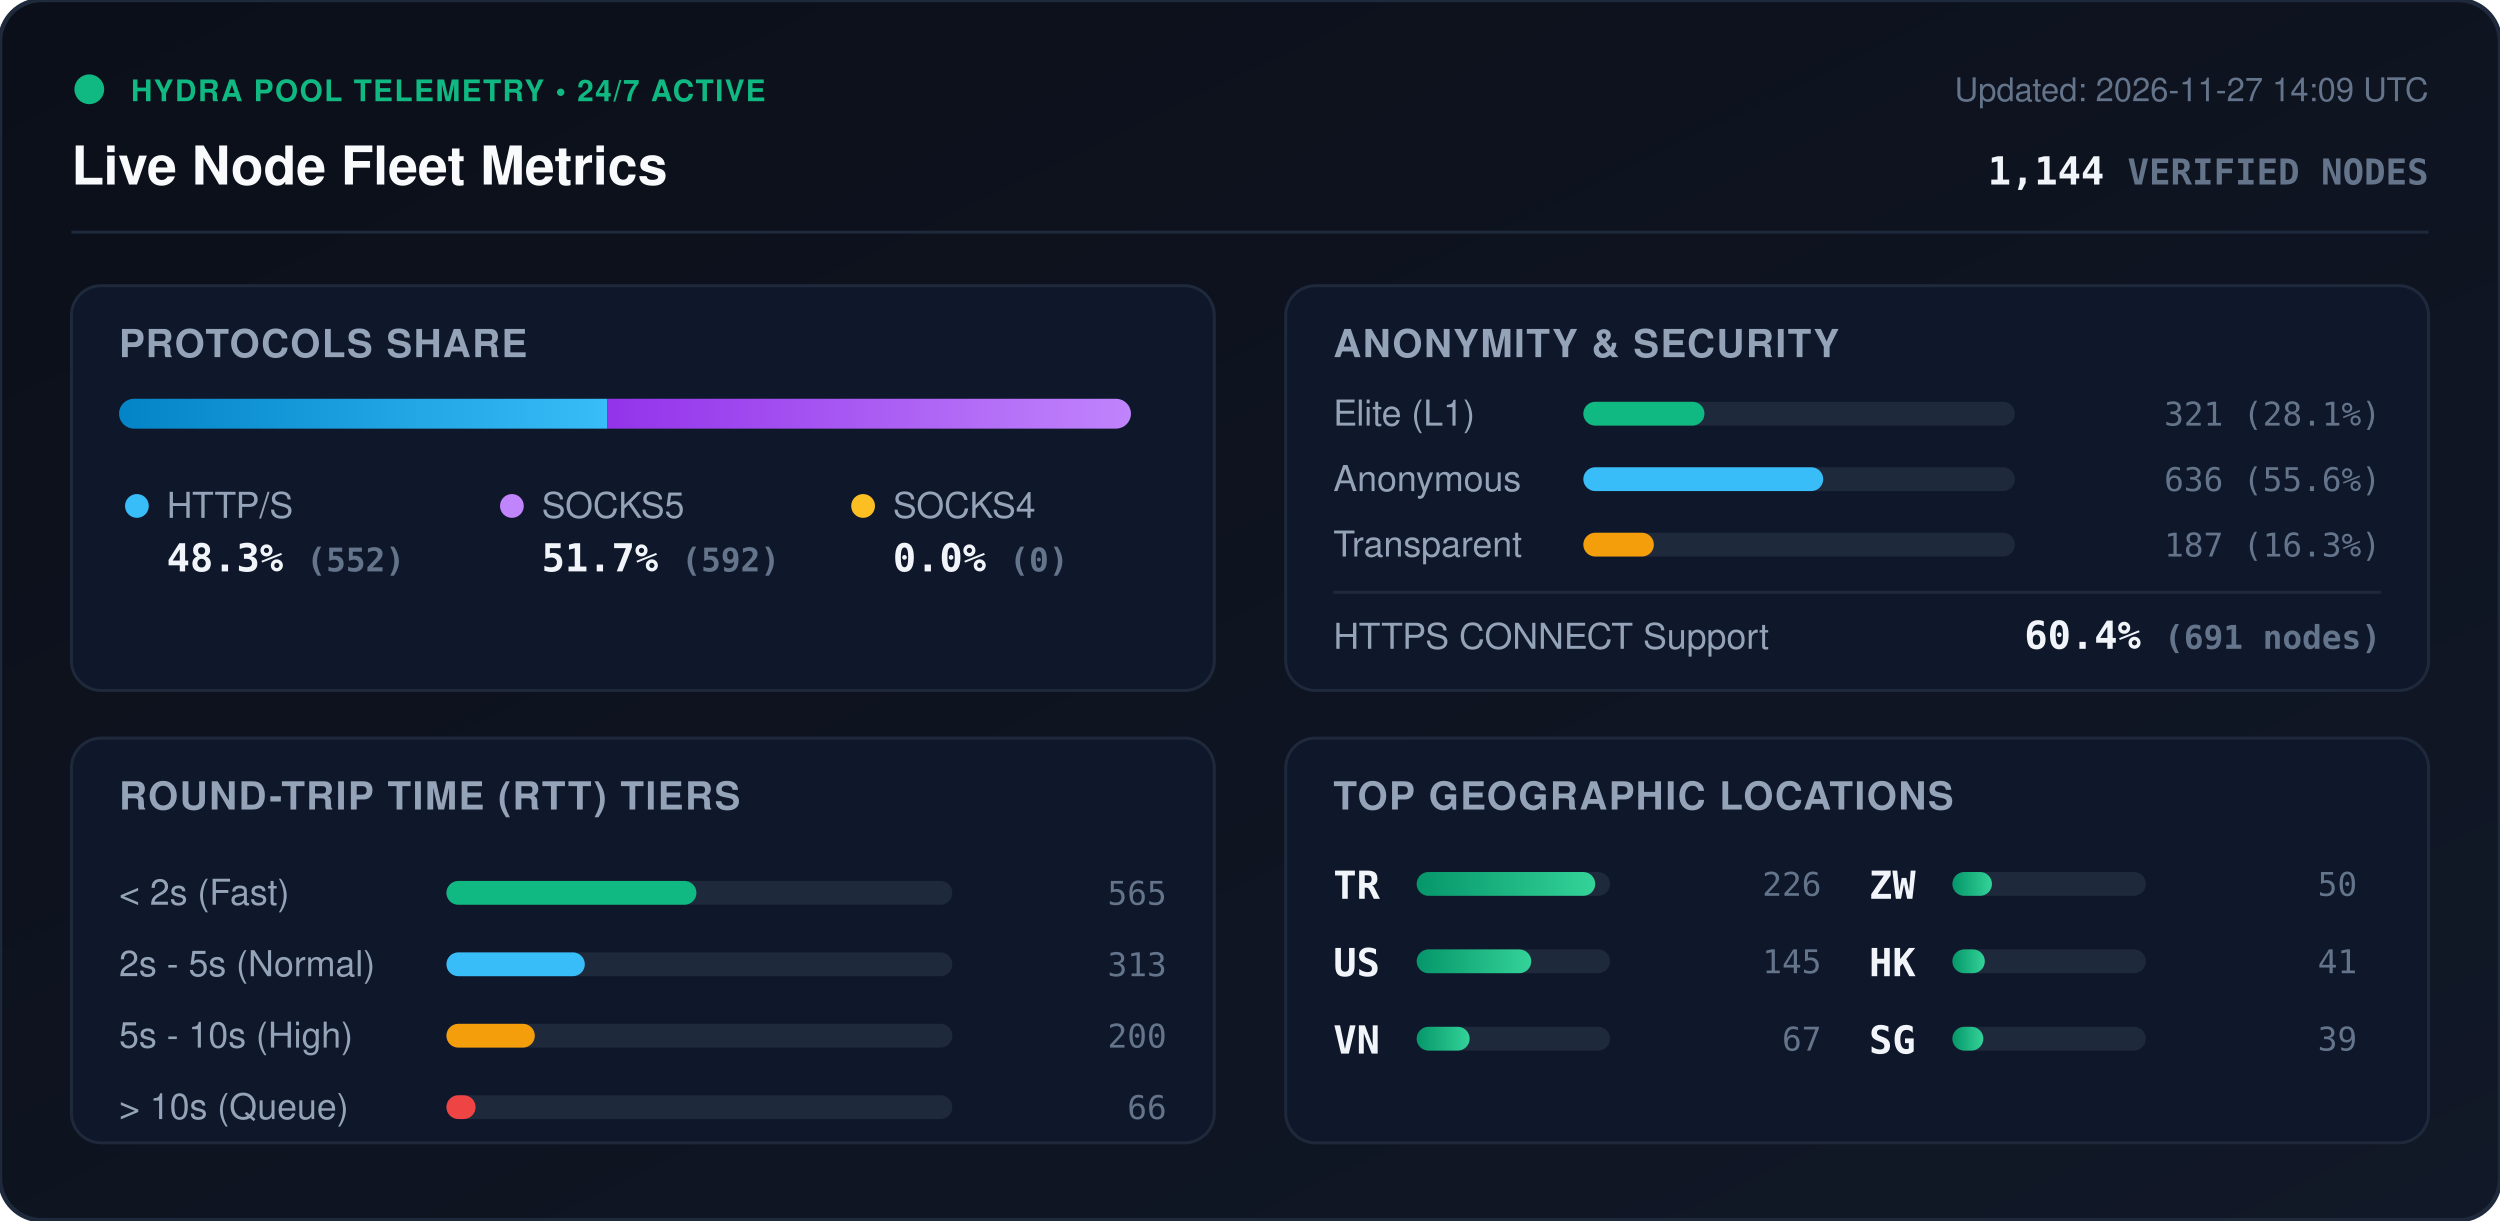
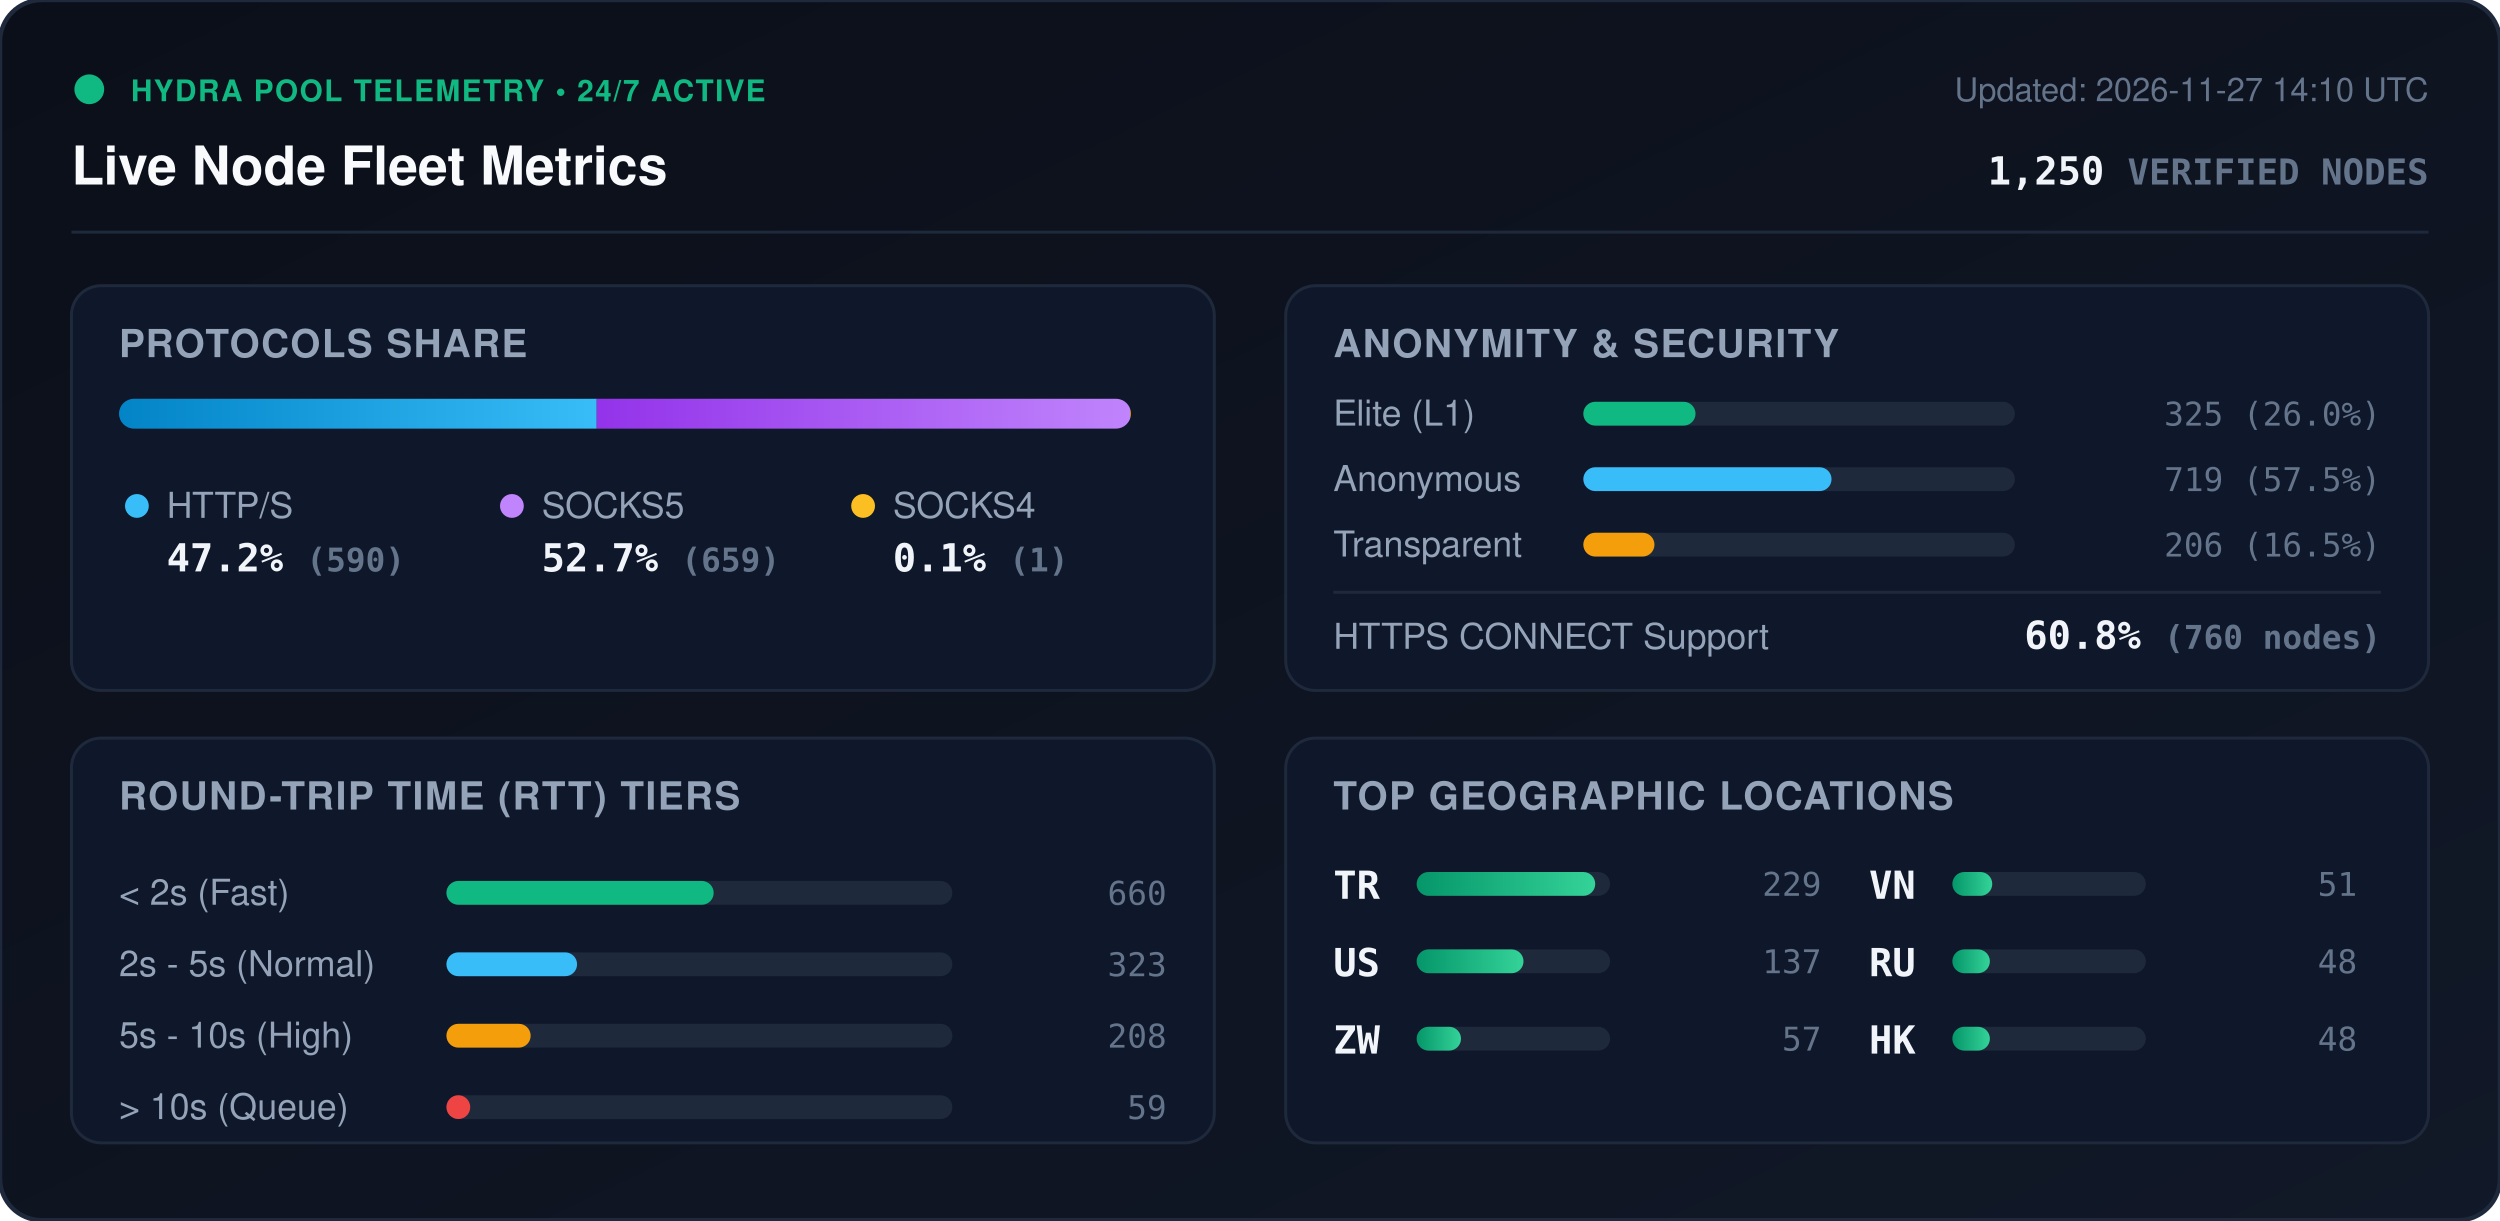
<svg xmlns="http://www.w3.org/2000/svg" viewBox="0 0 840 410" width="840" height="410" style="max-width: 100%; height: auto;">
  <defs>
    <linearGradient id="bg" x1="0%" y1="0%" x2="100%" y2="100%">
      <stop offset="0%" stop-color="#0b0f19" />
      <stop offset="100%" stop-color="#111827" />
    </linearGradient>
    <linearGradient id="bar-http" x1="0%" y1="0%" x2="100%" y2="0%">
      <stop offset="0%" stop-color="#0284c7" />
      <stop offset="100%" stop-color="#38bdf8" />
    </linearGradient>
    <linearGradient id="bar-socks5" x1="0%" y1="0%" x2="100%" y2="0%">
      <stop offset="0%" stop-color="#9333ea" />
      <stop offset="100%" stop-color="#c084fc" />
    </linearGradient>
    <linearGradient id="bar-socks4" x1="0%" y1="0%" x2="100%" y2="0%">
      <stop offset="0%" stop-color="#d97706" />
      <stop offset="100%" stop-color="#fbbf24" />
    </linearGradient>
    <linearGradient id="bar-green" x1="0%" y1="0%" x2="100%" y2="0%">
      <stop offset="0%" stop-color="#059669" />
      <stop offset="100%" stop-color="#34d399" />
    </linearGradient>
    <clipPath id="prog-track-clip">
      <rect width="340.0" height="10" rx="5" />
    </clipPath>
    <style>
      .title { font: 700 18px -apple-system, BlinkMacSystemFont, 'Segoe UI', Helvetica, Arial, sans-serif; fill: #f8fafc; }
      .sub { font: 500 11px -apple-system, BlinkMacSystemFont, 'Segoe UI', Helvetica, Arial, sans-serif; fill: #64748b; }
      .section-hdr { font: 600 13px -apple-system, BlinkMacSystemFont, 'Segoe UI', Helvetica, Arial, sans-serif; fill: #94a3b8; letter-spacing: 0.5px; }
      .metric-val { font: 700 13px -apple-system, BlinkMacSystemFont, 'Segoe UI', Helvetica, Arial, sans-serif; fill: #f1f5f9; }
      .metric-lbl { font: 500 12px -apple-system, BlinkMacSystemFont, 'Segoe UI', Helvetica, Arial, sans-serif; fill: #94a3b8; }
      .badge-txt { font: 700 10px -apple-system, BlinkMacSystemFont, 'Segoe UI', Helvetica, Arial, sans-serif; fill: #10b981; letter-spacing: 0.5px; }
      .mono { font-family: ui-monospace, SFMono-Regular, Menlo, Monaco, Consolas, monospace; }
      .pulse { animation: beacon 2s infinite ease-in-out; }
      @keyframes beacon { 0%, 100% { opacity: 1; } 50% { opacity: 0.35; } }
    </style>
  </defs>
  <rect width="840" height="410" rx="14" fill="url(#bg)" stroke="#1e293b" stroke-width="1.5" />
  <g transform="translate(24, 24)">
    <circle cx="6" cy="6" r="5" fill="#10b981" class="pulse" />
    <text x="20" y="10" class="badge-txt">HYDRA POOL TELEMETRY • 24/7 ACTIVE</text>
    <text x="0" y="38" class="title">Live Node Fleet Metrics</text>
-     <text x="792" y="10" text-anchor="end" class="sub">Updated: 2026-11-27 14:09 UTC</text>
-     <text x="792" y="38" text-anchor="end" class="metric-val mono" fill="#38bdf8">1,144 <tspan font-size="12" fill="#64748b">VERIFIED NODES</tspan>
+     <text x="792" y="10" text-anchor="end" class="sub">Updated: 2026-11-27 14:10 UTC</text>
+     <text x="792" y="38" text-anchor="end" class="metric-val mono" fill="#38bdf8">1,250 <tspan font-size="12" fill="#64748b">VERIFIED NODES</tspan>
    </text>
  </g>
  <line x1="24" y1="78" x2="816" y2="78" stroke="#1e293b" stroke-width="1" />
  <g transform="translate(24, 96)">
    <rect width="384" height="136" rx="10" fill="#0f172a" stroke="#1e293b" />
    <text x="16" y="24" class="section-hdr">PROTOCOLS SHARE</text>
    <g transform="translate(16, 38)">
      <rect width="340.0" height="10" rx="5" fill="#1e293b" />
      <g clip-path="url(#prog-track-clip)">
-         <rect x="0" width="164.1" height="10" fill="url(#bar-http)" />
-         <rect x="164.1" width="175.9" height="10" fill="url(#bar-socks5)" />
-         <rect x="340.0" width="0.0" height="10" fill="url(#bar-socks4)" />
+         <rect x="0" width="160.5" height="10" fill="url(#bar-http)" />
+         <rect x="160.5" width="179.2" height="10" fill="url(#bar-socks5)" />
+         <rect x="339.7" width="0.3" height="10" fill="url(#bar-socks4)" />
      </g>
    </g>
    <g transform="translate(16, 68)">
      <circle cx="6" cy="6" r="4" fill="#38bdf8" />
      <text x="16" y="10" class="metric-lbl">HTTP/S</text>
-       <text x="16" y="28" class="metric-val mono">48.3% <tspan font-size="11" fill="#64748b">(552)</tspan>
+       <text x="16" y="28" class="metric-val mono">47.2% <tspan font-size="11" fill="#64748b">(590)</tspan>
      </text>
      <circle cx="132" cy="6" r="4" fill="#c084fc" />
      <text x="142" y="10" class="metric-lbl">SOCKS5</text>
-       <text x="142" y="28" class="metric-val mono">51.7% <tspan font-size="11" fill="#64748b">(592)</tspan>
+       <text x="142" y="28" class="metric-val mono">52.7% <tspan font-size="11" fill="#64748b">(659)</tspan>
      </text>
      <circle cx="250" cy="6" r="4" fill="#fbbf24" />
      <text x="260" y="10" class="metric-lbl">SOCKS4</text>
-       <text x="260" y="28" class="metric-val mono">0.0% <tspan font-size="11" fill="#64748b">(0)</tspan>
+       <text x="260" y="28" class="metric-val mono">0.1% <tspan font-size="11" fill="#64748b">(1)</tspan>
      </text>
    </g>
  </g>
  <g transform="translate(432, 96)">
    <rect width="384" height="136" rx="10" fill="#0f172a" stroke="#1e293b" />
    <text x="16" y="24" class="section-hdr">ANONYMITY &amp; SECURITY</text>
    <text x="16" y="47" class="metric-lbl">Elite (L1)</text>
    <rect x="100" y="39" width="145.0" height="8" rx="4" fill="#1e293b" />
-     <rect x="100" y="39" width="40.7" height="8" rx="4" fill="#10b981" />
-     <text x="368" y="47" text-anchor="end" class="mono sub" fill="#e2e8f0">321 (28.1%)</text>
+     <rect x="100" y="39" width="37.7" height="8" rx="4" fill="#10b981" />
+     <text x="368" y="47" text-anchor="end" class="mono sub" fill="#e2e8f0">325 (26.0%)</text>
    <text x="16" y="69" class="metric-lbl">Anonymous</text>
    <rect x="100" y="61" width="145.0" height="8" rx="4" fill="#1e293b" />
-     <rect x="100" y="61" width="80.6" height="8" rx="4" fill="#38bdf8" />
-     <text x="368" y="69" text-anchor="end" class="mono sub" fill="#e2e8f0">636 (55.6%)</text>
+     <rect x="100" y="61" width="83.4" height="8" rx="4" fill="#38bdf8" />
+     <text x="368" y="69" text-anchor="end" class="mono sub" fill="#e2e8f0">719 (57.5%)</text>
    <text x="16" y="91" class="metric-lbl">Transparent</text>
    <rect x="100" y="83" width="145.0" height="8" rx="4" fill="#1e293b" />
-     <rect x="100" y="83" width="23.7" height="8" rx="4" fill="#f59e0b" />
-     <text x="368" y="91" text-anchor="end" class="mono sub" fill="#e2e8f0">187 (16.3%)</text>
+     <rect x="100" y="83" width="23.9" height="8" rx="4" fill="#f59e0b" />
+     <text x="368" y="91" text-anchor="end" class="mono sub" fill="#e2e8f0">206 (16.5%)</text>
    <line x1="16" y1="103" x2="368" y2="103" stroke="#1e293b" stroke-width="1" />
    <text x="16" y="122" class="metric-lbl">HTTPS CONNECT Support</text>
-     <text x="368" y="122" text-anchor="end" class="metric-val mono" fill="#34d399">60.4% <tspan font-size="11" fill="#64748b">(691 nodes)</tspan>
+     <text x="368" y="122" text-anchor="end" class="metric-val mono" fill="#34d399">60.8% <tspan font-size="11" fill="#64748b">(760 nodes)</tspan>
    </text>
  </g>
  <g transform="translate(24, 248)">
    <rect width="384" height="136" rx="10" fill="#0f172a" stroke="#1e293b" />
    <text x="16" y="24" class="section-hdr">ROUND-TRIP TIME (RTT) TIERS</text>
    <g transform="translate(16, 42)">
      <text x="0" y="14" class="metric-lbl">&lt; 2s (Fast)</text>
      <rect x="110" y="6" width="170" height="8" rx="4" fill="#1e293b" />
-       <rect x="110" y="6" width="84.0" height="8" rx="4" fill="#10b981" />
-       <text x="352" y="14" text-anchor="end" class="mono sub">565</text>
+       <rect x="110" y="6" width="89.8" height="8" rx="4" fill="#10b981" />
+       <text x="352" y="14" text-anchor="end" class="mono sub">660</text>
      <text x="0" y="38" class="metric-lbl">2s - 5s (Normal)</text>
      <rect x="110" y="30" width="170" height="8" rx="4" fill="#1e293b" />
-       <rect x="110" y="30" width="46.5" height="8" rx="4" fill="#38bdf8" />
-       <text x="352" y="38" text-anchor="end" class="mono sub">313</text>
+       <rect x="110" y="30" width="43.9" height="8" rx="4" fill="#38bdf8" />
+       <text x="352" y="38" text-anchor="end" class="mono sub">323</text>
      <text x="0" y="62" class="metric-lbl">5s - 10s (High)</text>
      <rect x="110" y="54" width="170" height="8" rx="4" fill="#1e293b" />
-       <rect x="110" y="54" width="29.7" height="8" rx="4" fill="#f59e0b" />
-       <text x="352" y="62" text-anchor="end" class="mono sub">200</text>
+       <rect x="110" y="54" width="28.3" height="8" rx="4" fill="#f59e0b" />
+       <text x="352" y="62" text-anchor="end" class="mono sub">208</text>
      <text x="0" y="86" class="metric-lbl">&gt; 10s (Queue)</text>
      <rect x="110" y="78" width="170" height="8" rx="4" fill="#1e293b" />
-       <rect x="110" y="78" width="9.8" height="8" rx="4" fill="#ef4444" />
-       <text x="352" y="86" text-anchor="end" class="mono sub">66</text>
+       <rect x="110" y="78" width="8.0" height="8" rx="4" fill="#ef4444" />
+       <text x="352" y="86" text-anchor="end" class="mono sub">59</text>
    </g>
  </g>
  <g transform="translate(432, 248)">
    <rect width="384" height="136" rx="10" fill="#0f172a" stroke="#1e293b" />
    <text x="16" y="24" class="section-hdr">TOP GEOGRAPHIC LOCATIONS</text>
    <g transform="translate(16, 42)">
      <g transform="translate(0, 0)">
        <text x="0" y="12" class="mono metric-val" font-size="12">TR</text>
        <rect x="28" y="3" width="65" height="8" rx="4" fill="#1e293b" />
        <rect x="28" y="3" width="60.0" height="8" rx="4" fill="url(#bar-green)" />
-         <text x="164" y="11" text-anchor="end" class="mono sub">226</text>
+         <text x="164" y="11" text-anchor="end" class="mono sub">229</text>
      </g>
      <g transform="translate(0, 26)">
        <text x="0" y="12" class="mono metric-val" font-size="12">US</text>
        <rect x="28" y="3" width="65" height="8" rx="4" fill="#1e293b" />
-         <rect x="28" y="3" width="38.5" height="8" rx="4" fill="url(#bar-green)" />
-         <text x="164" y="11" text-anchor="end" class="mono sub">145</text>
+         <rect x="28" y="3" width="35.9" height="8" rx="4" fill="url(#bar-green)" />
+         <text x="164" y="11" text-anchor="end" class="mono sub">137</text>
      </g>
      <g transform="translate(0, 52)">
+         <text x="0" y="12" class="mono metric-val" font-size="12">ZW</text>
+         <rect x="28" y="3" width="65" height="8" rx="4" fill="#1e293b" />
+         <rect x="28" y="3" width="14.9" height="8" rx="4" fill="url(#bar-green)" />
+         <text x="164" y="11" text-anchor="end" class="mono sub">57</text>
+       </g>
+       <g transform="translate(180, 0)">
        <text x="0" y="12" class="mono metric-val" font-size="12">VN</text>
        <rect x="28" y="3" width="65" height="8" rx="4" fill="#1e293b" />
-         <rect x="28" y="3" width="17.8" height="8" rx="4" fill="url(#bar-green)" />
-         <text x="164" y="11" text-anchor="end" class="mono sub">67</text>
-       </g>
-       <g transform="translate(180, 0)">
-         <text x="0" y="12" class="mono metric-val" font-size="12">ZW</text>
-         <rect x="28" y="3" width="65" height="8" rx="4" fill="#1e293b" />
-         <rect x="28" y="3" width="13.3" height="8" rx="4" fill="url(#bar-green)" />
-         <text x="164" y="11" text-anchor="end" class="mono sub">50</text>
+         <rect x="28" y="3" width="13.4" height="8" rx="4" fill="url(#bar-green)" />
+         <text x="164" y="11" text-anchor="end" class="mono sub">51</text>
      </g>
      <g transform="translate(180, 26)">
+         <text x="0" y="12" class="mono metric-val" font-size="12">RU</text>
+         <rect x="28" y="3" width="65" height="8" rx="4" fill="#1e293b" />
+         <rect x="28" y="3" width="12.6" height="8" rx="4" fill="url(#bar-green)" />
+         <text x="164" y="11" text-anchor="end" class="mono sub">48</text>
+       </g>
+       <g transform="translate(180, 52)">
        <text x="0" y="12" class="mono metric-val" font-size="12">HK</text>
        <rect x="28" y="3" width="65" height="8" rx="4" fill="#1e293b" />
-         <rect x="28" y="3" width="10.9" height="8" rx="4" fill="url(#bar-green)" />
-         <text x="164" y="11" text-anchor="end" class="mono sub">41</text>
-       </g>
-       <g transform="translate(180, 52)">
-         <text x="0" y="12" class="mono metric-val" font-size="12">SG</text>
-         <rect x="28" y="3" width="65" height="8" rx="4" fill="#1e293b" />
-         <rect x="28" y="3" width="10.4" height="8" rx="4" fill="url(#bar-green)" />
-         <text x="164" y="11" text-anchor="end" class="mono sub">39</text>
+         <rect x="28" y="3" width="12.6" height="8" rx="4" fill="url(#bar-green)" />
+         <text x="164" y="11" text-anchor="end" class="mono sub">48</text>
      </g>
    </g>
  </g>
</svg>
